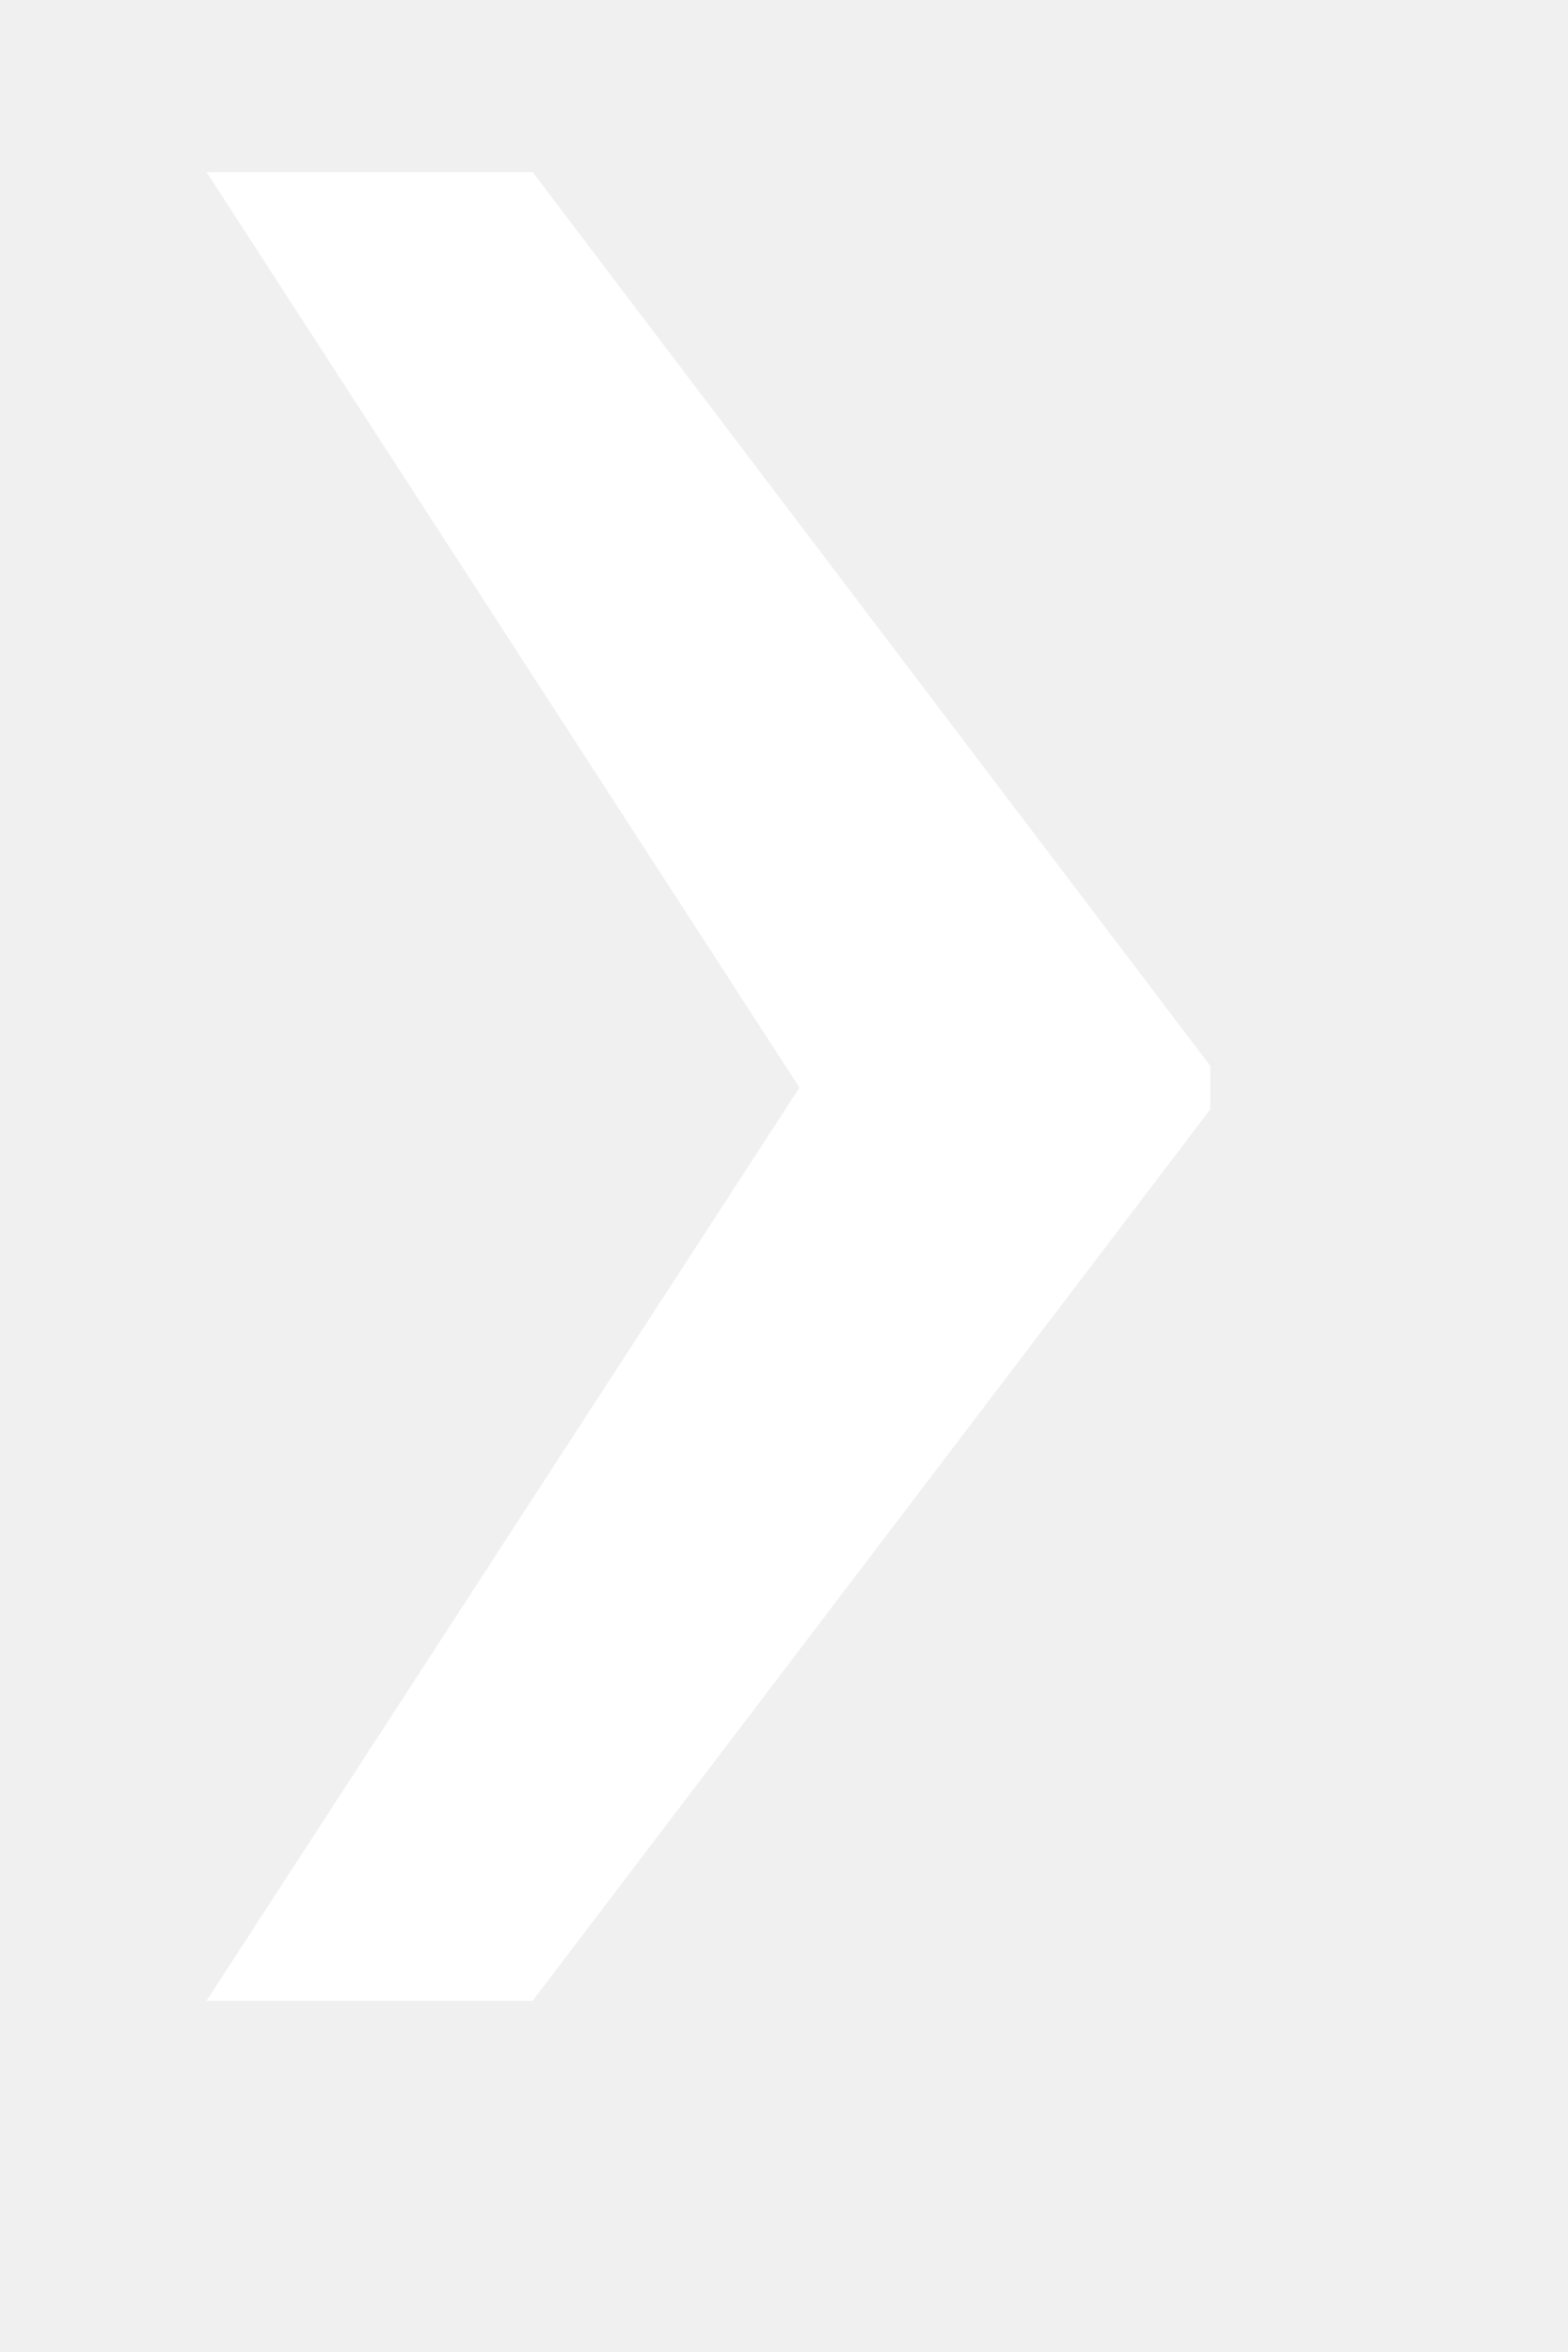
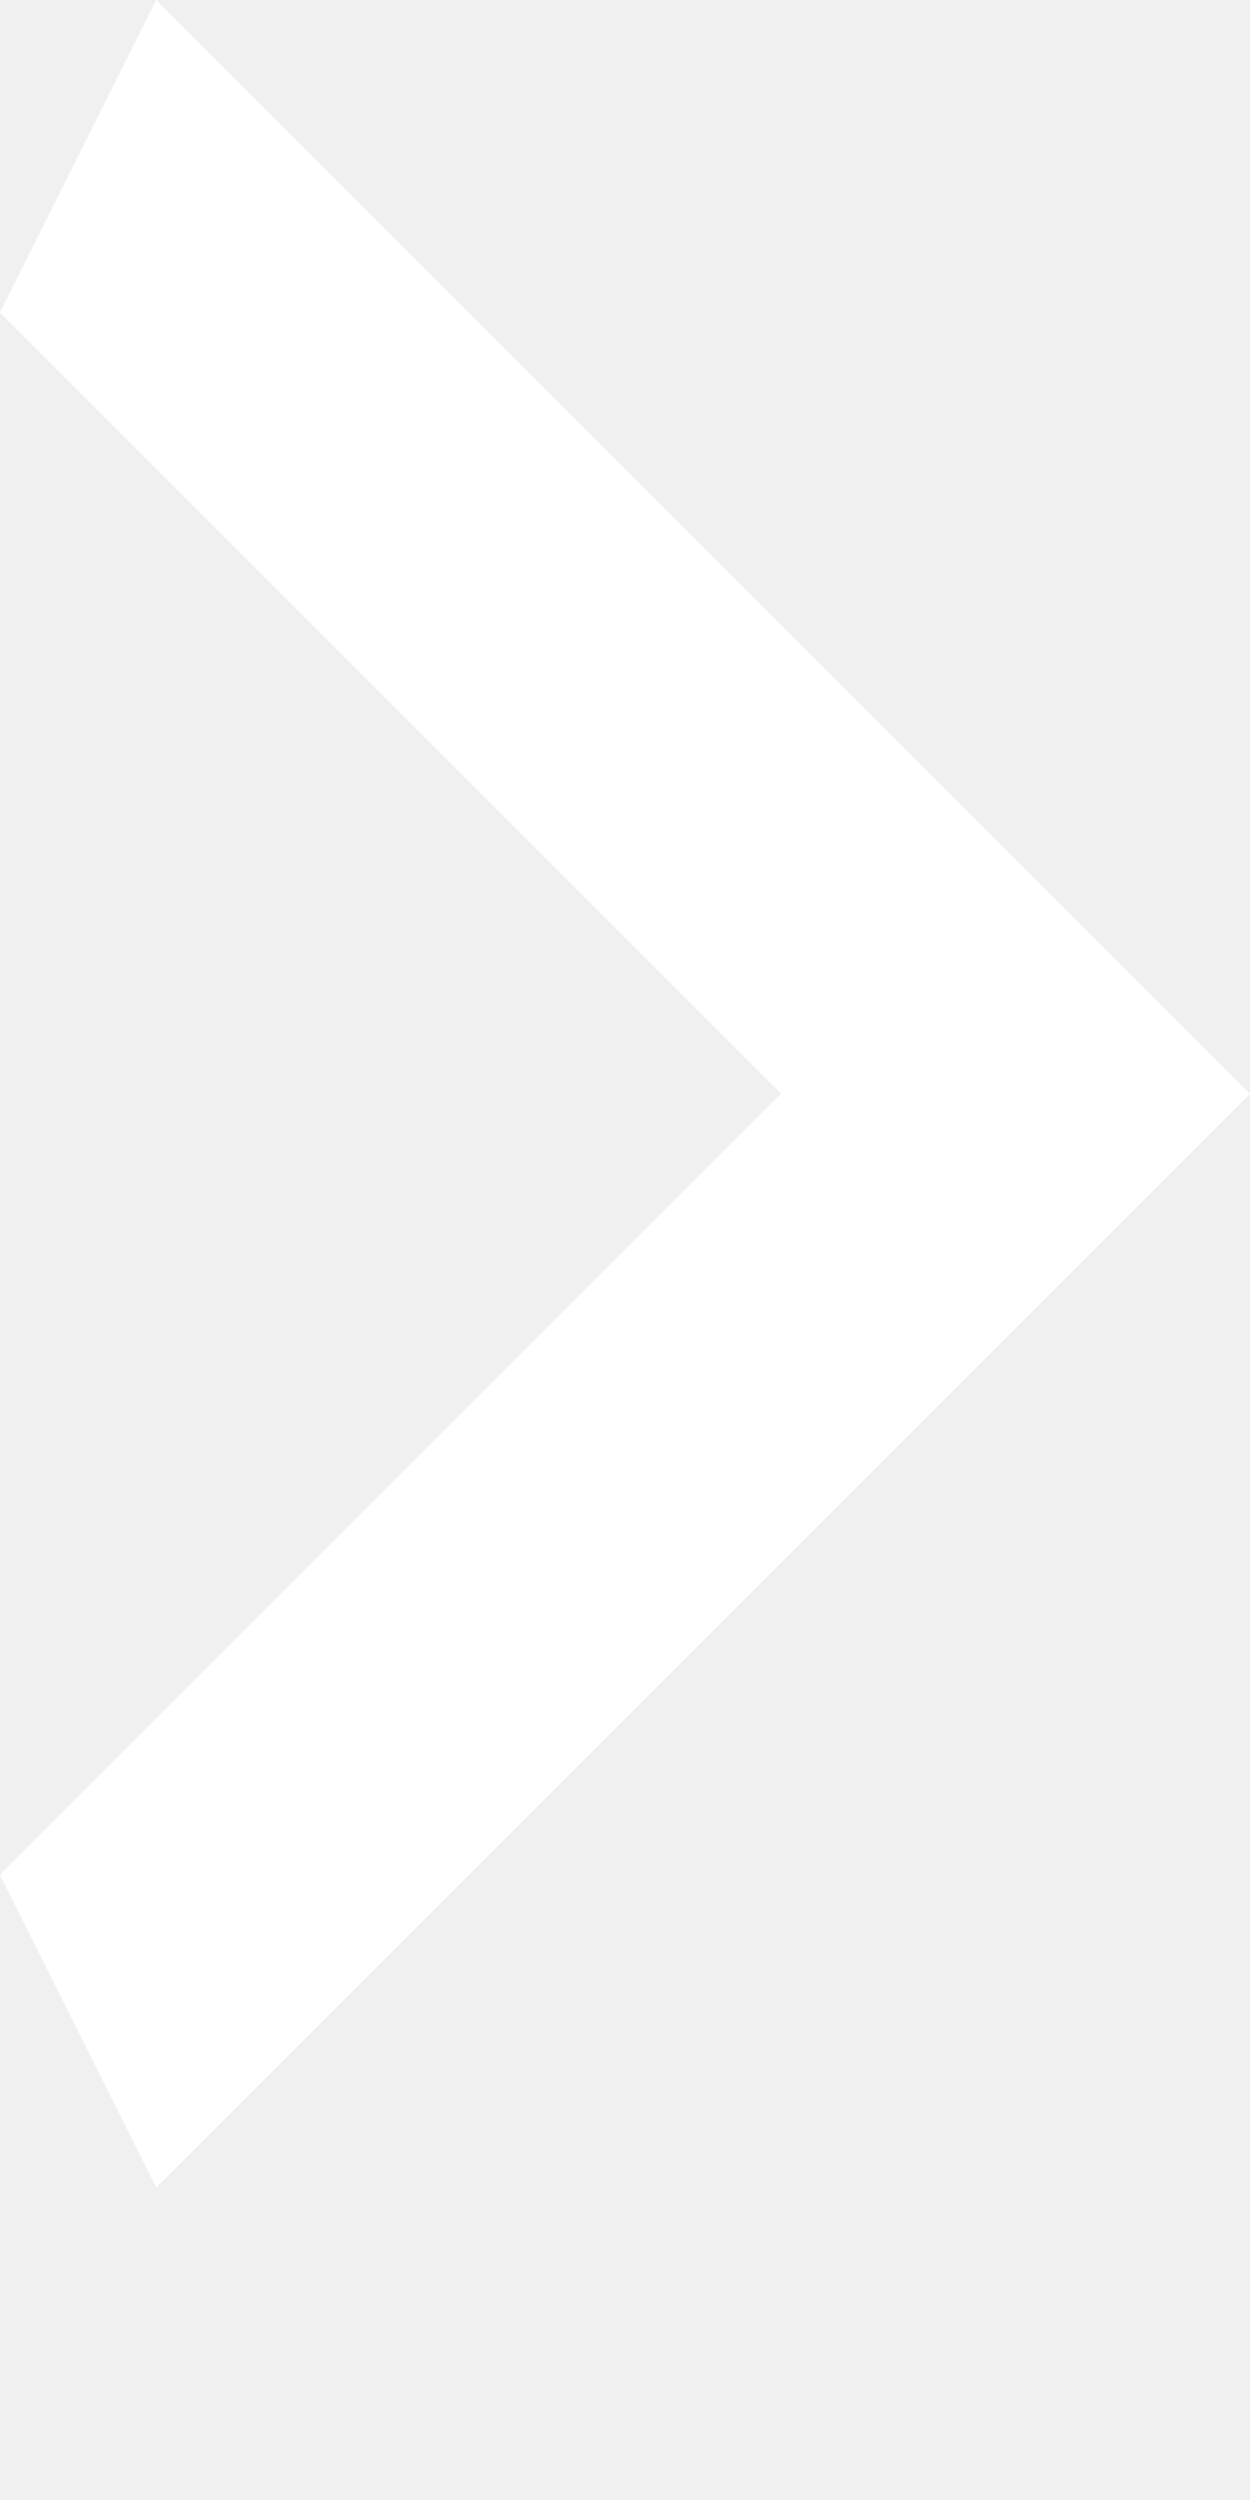
- <svg xmlns="http://www.w3.org/2000/svg" width="4" height="6" viewBox="0 0 4 6" fill="none">
-   <path d="M0.527 5.104L2.057 2.748L3.088 2.754V2.83L1.359 5.104H0.527ZM0.527 0.439H1.359L3.088 2.719V2.795L2.057 2.801L0.527 0.439Z" fill="white" />
+ <svg xmlns="http://www.w3.org/2000/svg" width="2" height="4" viewBox="0 0 2 4" fill="none">
+   <path d="M0 3L1.25 1.75L0 0.5L0.25 0L2 1.75L0.25 3.5L0 3Z" fill="white" />
</svg>
